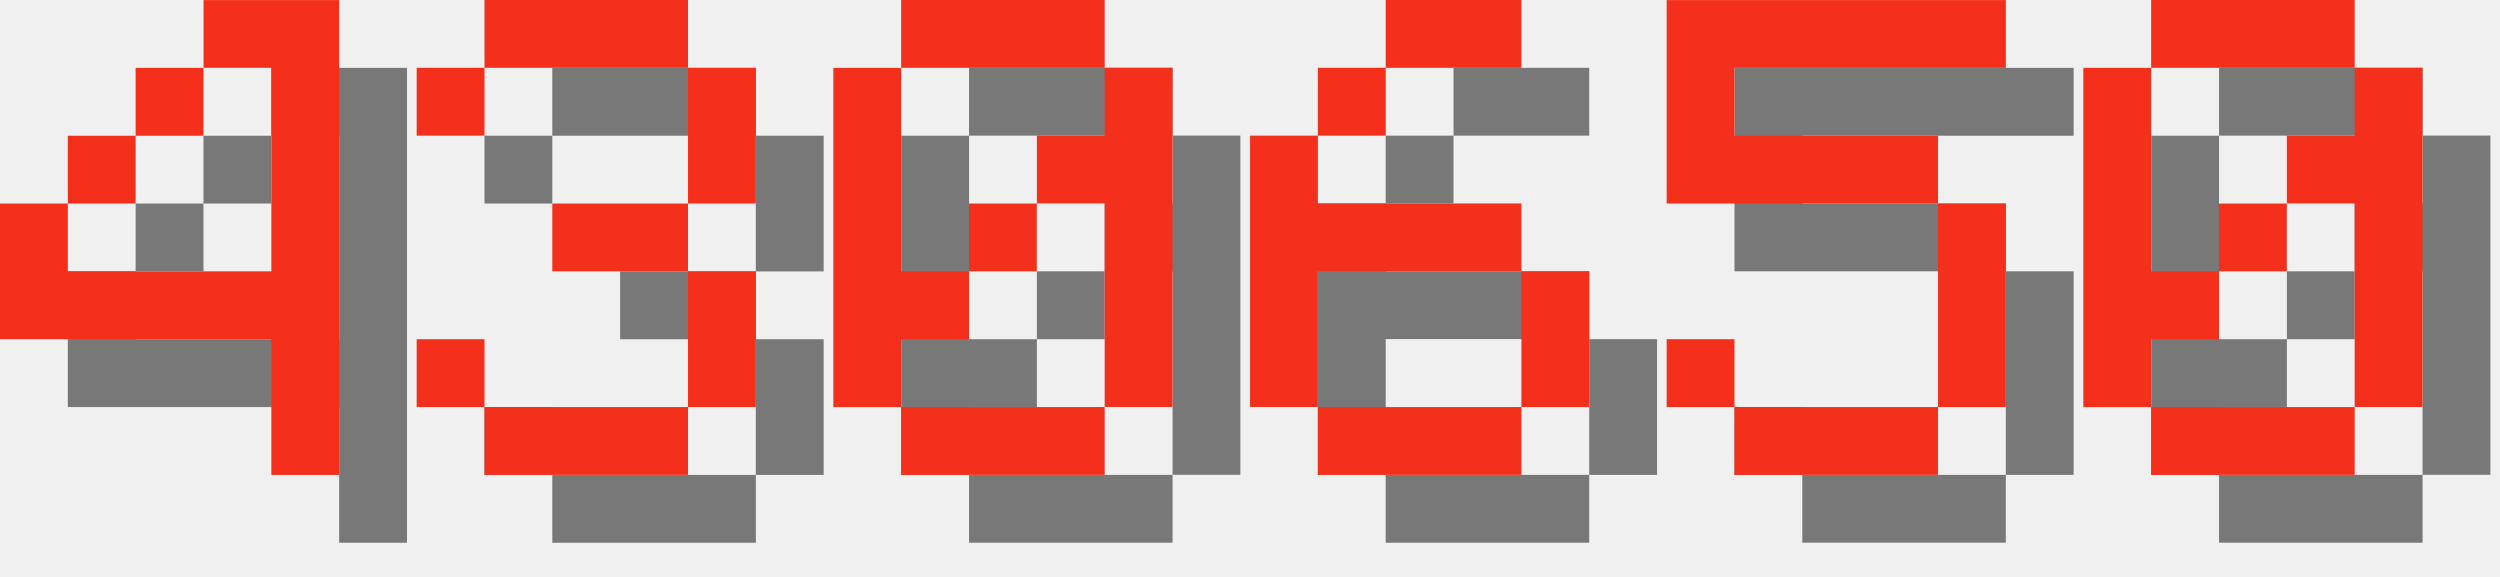
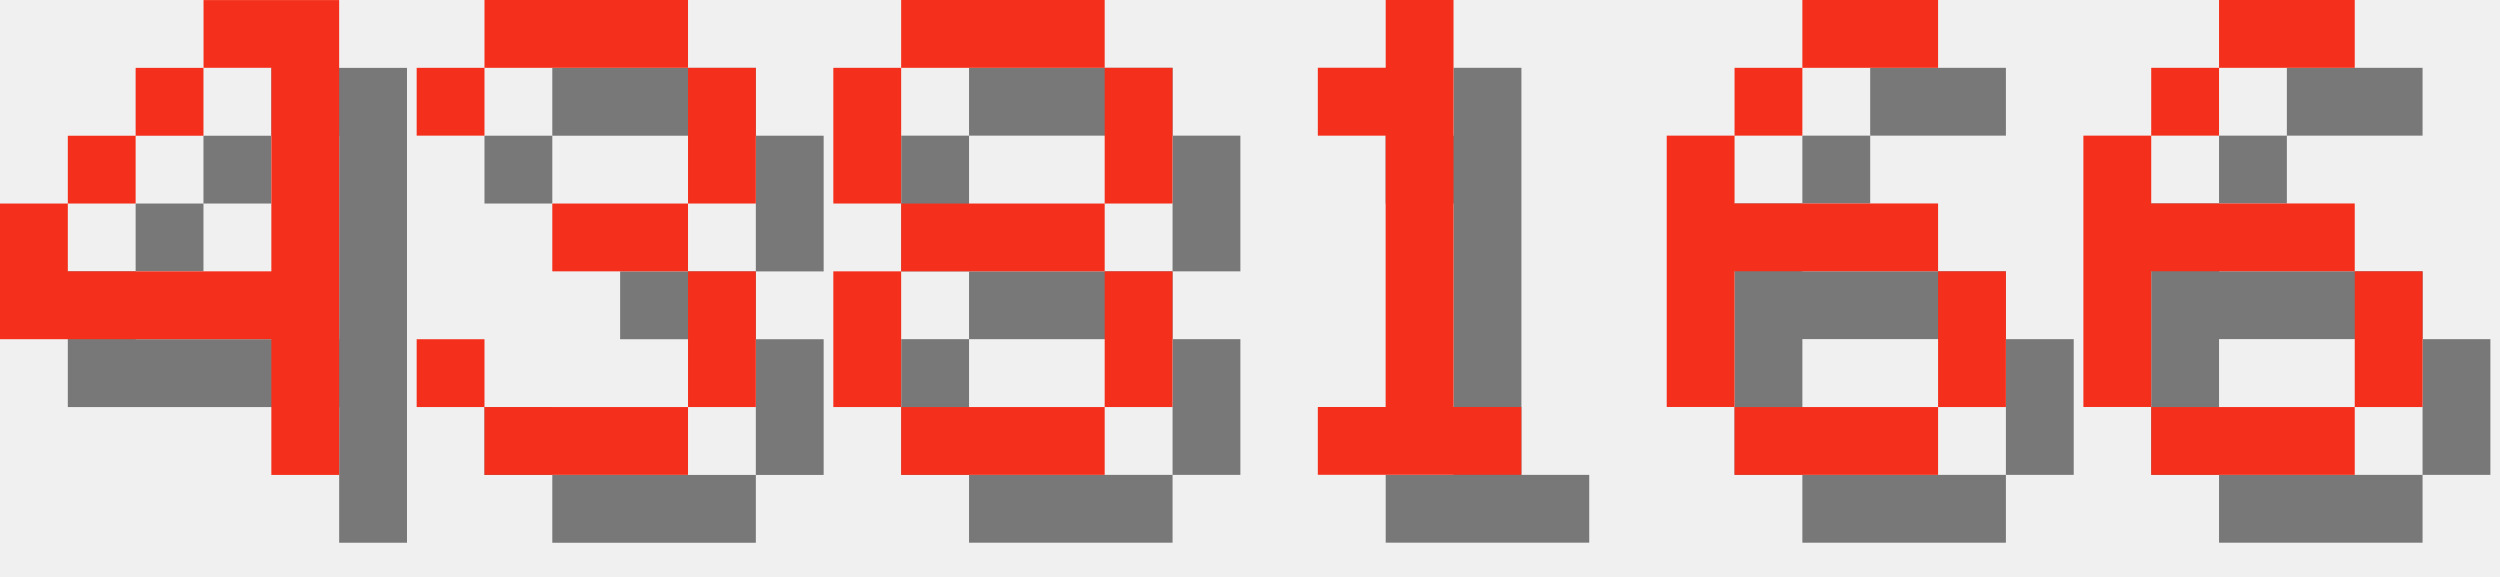
<svg xmlns="http://www.w3.org/2000/svg" version="1.1" width="156.0" height="36">
  <style>
        .text-foreground {
            fill: #F4301C;
        }
        .text-shadow {
            fill: #000000;
            fill-opacity: 0.5;
        }
    </style>
  <g class="digit" id="digit_4" transform="translate(0.0, 0), scale(4)">
    <path id="digit_4_shadow" class="text-shadow" d="m4.233 1.058v1.058h1.058v3.175h-3.175v-1.058h-1.058v2.117h4.233v2.117h1.058v-7.408h-2.117zm-2.117 3.175h1.058v-1.058h-1.058v1.058zm1.058-1.058h1.058v-1.058h-1.058v1.058z" fill-opacity=".5" style="paint-order:stroke fill markers" />
    <path id="digit_4_fg" class="text-foreground" d="m3.175 0v1.058h1.058v3.175h-3.175v-1.058h-1.058v2.117h4.233v2.117h1.058v-7.408h-2.117zm-2.117 3.175h1.058v-1.058h-1.058v1.058zm1.058-1.058h1.058v-1.058h-1.058v1.058z" fill="#fff" style="paint-order:stroke fill markers" />
  </g>
  <g class="digit" id="digit_3" transform="translate(26.0, 0), scale(4)">
    <path id="digit_3_shadow" class="text-shadow" d="m1.058 2.117v1.058h1.058v-1.058h3.175v2.117h-2.117v1.058h2.117v2.117h-3.175v-1.058h-1.058v1.058h1.058v1.058h3.175v-1.058h1.058v-2.117h-1.058v-1.058h1.058v-2.117h-1.058v-1.058h-3.175v1.058h-1.058z" fill-opacity=".5" style="paint-order:stroke fill markers" />
    <path id="digit_3_fg" class="text-foreground" d="m0 1.058v1.058h1.058v-1.058h3.175v2.117h-2.117v1.058h2.117v2.117h-3.175v-1.058h-1.058v1.058h1.058v1.058h3.175v-1.058h1.058v-2.117h-1.058v-1.058h1.058v-2.117h-1.058v-1.058h-3.175v1.058h-1.058z" fill="#fff" style="paint-order:stroke fill markers" />
  </g>
-   <g class="digit" id="digit_0" transform="translate(52.0, 0), scale(4)">
-     <path id="digit_0_shadow" class="text-shadow" d="m2.117 1.058v1.058h3.175v-1.058h-3.175zm3.175 1.058v1.058h-1.058v1.058h1.058v3.175h1.058v-5.292h-1.058zm0 5.292h-3.175v1.058h3.175v-1.058zm-3.175 0v-1.058h1.058v-1.058h-1.058v-3.175h-1.058v5.292h1.058zm1.058-2.117h1.058v-1.058h-1.058v1.058z" fill-opacity=".5" style="paint-order:stroke fill markers" />
-     <path id="digit_0_fg" class="text-foreground" d="m1.058 0v1.058h3.175v-1.058h-3.175zm3.175 1.058v1.058h-1.058v1.058h1.058v3.175h1.058v-5.292h-1.058zm0 5.292h-3.175v1.058h3.175v-1.058zm-3.175 0v-1.058h1.058v-1.058h-1.058v-3.175h-1.058v5.292h1.058zm1.058-2.117h1.058v-1.058h-1.058v1.058z" fill="#fff" style="paint-order:stroke fill markers" />
+   <g class="digit" id="digit_8" transform="translate(52.0, 0), scale(4)">
+     <path id="digit_8_shadow" class="text-shadow" d="m2.117 1.058v1.058h3.175v-1.058h-3.175zm3.175 1.058v2.117h1.058v-2.117h-1.058zm0 2.117h-3.175v1.058h3.175v-1.058zm0 1.058v2.117h1.058v-2.117h-1.058zm0 2.117h-3.175v1.058h3.175v-1.058zm-3.175 0v-2.117h-1.058v2.117h1.058zm0-3.175v-2.117h-1.058v2.117h1.058z" fill-opacity=".5" style="paint-order:stroke fill markers" />
+     <path id="digit_8_fg" class="text-foreground" d="m1.058 0v1.058h3.175v-1.058h-3.175zm3.175 1.058v2.117h1.058v-2.117h-1.058zm0 2.117h-3.175v1.058h3.175v-1.058zm0 1.058v2.117h1.058v-2.117h-1.058zm0 2.117h-3.175v1.058h3.175v-1.058zm-3.175 0v-2.117h-1.058v2.117h1.058zm0-3.175v-2.117h-1.058v2.117h1.058z" fill="#fff" style="paint-order:stroke fill markers" />
  </g>
-   <g class="digit" id="digit_6" transform="translate(78.0, 0), scale(4)">
+   <g class="digit" id="digit_1" transform="translate(78.0, 0), scale(4)">
+     <path id="digit_1_shadow" class="text-shadow" d="m2.117 2.117v1.058h1.058v4.233h-1.058v1.058h3.175v-1.058h-1.058v-6.35h-1.058v1.058h-1.058z" fill-opacity=".5" style="paint-order:stroke fill markers" />
+     <path id="digit_1_fg" class="text-foreground" d="m1.058 1.058v1.058h1.058v4.233h-1.058v1.058h3.175v-1.058h-1.058v-6.35h-1.058v1.058h-1.058z" fill="#fff" style="paint-order:stroke fill markers" />
+   </g>
+   <g class="digit" id="digit_6" transform="translate(104.0, 0), scale(4)">
    <path id="digit_6_shadow" class="text-shadow" d="m3.175 1.058v1.058h2.117v-1.058h-2.117zm0 1.058h-1.058v1.058h1.058v-1.058zm-1.058 1.058h-1.058v4.233h1.058v-2.117h3.175v-1.058h-3.175v-1.058zm3.175 2.117v2.117h1.058v-2.117h-1.058zm0 2.117h-3.175v1.058h3.175v-1.058z" fill-opacity=".5" style="paint-order:stroke fill markers" />
    <path id="digit_6_fg" class="text-foreground" d="m2.117 0v1.058h2.117v-1.058h-2.117zm0 1.058h-1.058v1.058h1.058v-1.058zm-1.058 1.058h-1.058v4.233h1.058v-2.117h3.175v-1.058h-3.175v-1.058zm3.175 2.117v2.117h1.058v-2.117h-1.058zm0 2.117h-3.175v1.058h3.175v-1.058z" fill="#fff" style="paint-order:stroke fill markers" />
  </g>
-   <g class="digit" id="digit_5" transform="translate(104.0, 0), scale(4)">
-     <path id="digit_5_shadow" class="text-shadow" d="m1.058 1.058v3.175h4.233v3.175h-3.175v-1.058h-1.058v1.058h1.058v1.058h3.175v-1.058h1.058v-3.175h-1.058v-1.058h-3.175v-1.058h4.233v-1.058h-5.292z" fill-opacity=".5" style="paint-order:stroke fill markers" />
-     <path id="digit_5_fg" class="text-foreground" d="m0 0v3.175h4.233v3.175h-3.175v-1.058h-1.058v1.058h1.058v1.058h3.175v-1.058h1.058v-3.175h-1.058v-1.058h-3.175v-1.058h4.233v-1.058h-5.292z" fill="#fff" style="paint-order:stroke fill markers" />
-   </g>
-   <g class="digit" id="digit_0" transform="translate(130.0, 0), scale(4)">
-     <path id="digit_0_shadow" class="text-shadow" d="m2.117 1.058v1.058h3.175v-1.058h-3.175zm3.175 1.058v1.058h-1.058v1.058h1.058v3.175h1.058v-5.292h-1.058zm0 5.292h-3.175v1.058h3.175v-1.058zm-3.175 0v-1.058h1.058v-1.058h-1.058v-3.175h-1.058v5.292h1.058zm1.058-2.117h1.058v-1.058h-1.058v1.058z" fill-opacity=".5" style="paint-order:stroke fill markers" />
-     <path id="digit_0_fg" class="text-foreground" d="m1.058 0v1.058h3.175v-1.058h-3.175zm3.175 1.058v1.058h-1.058v1.058h1.058v3.175h1.058v-5.292h-1.058zm0 5.292h-3.175v1.058h3.175v-1.058zm-3.175 0v-1.058h1.058v-1.058h-1.058v-3.175h-1.058v5.292h1.058zm1.058-2.117h1.058v-1.058h-1.058v1.058z" fill="#fff" style="paint-order:stroke fill markers" />
+   <g class="digit" id="digit_6" transform="translate(130.0, 0), scale(4)">
+     <path id="digit_6_shadow" class="text-shadow" d="m3.175 1.058v1.058h2.117v-1.058h-2.117zm0 1.058h-1.058v1.058h1.058v-1.058zm-1.058 1.058h-1.058v4.233h1.058v-2.117h3.175v-1.058h-3.175v-1.058zm3.175 2.117v2.117h1.058v-2.117h-1.058zm0 2.117h-3.175v1.058h3.175v-1.058z" fill-opacity=".5" style="paint-order:stroke fill markers" />
+     <path id="digit_6_fg" class="text-foreground" d="m2.117 0v1.058h2.117v-1.058h-2.117zm0 1.058h-1.058v1.058h1.058v-1.058zm-1.058 1.058h-1.058v4.233h1.058v-2.117h3.175v-1.058h-3.175v-1.058zm3.175 2.117v2.117h1.058v-2.117h-1.058zm0 2.117h-3.175v1.058h3.175v-1.058z" fill="#fff" style="paint-order:stroke fill markers" />
  </g>
</svg>
